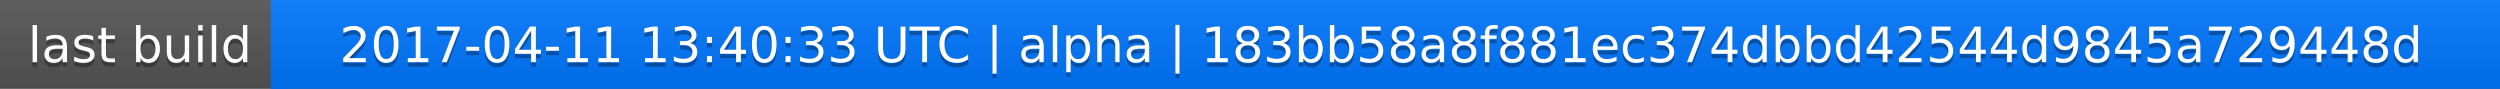
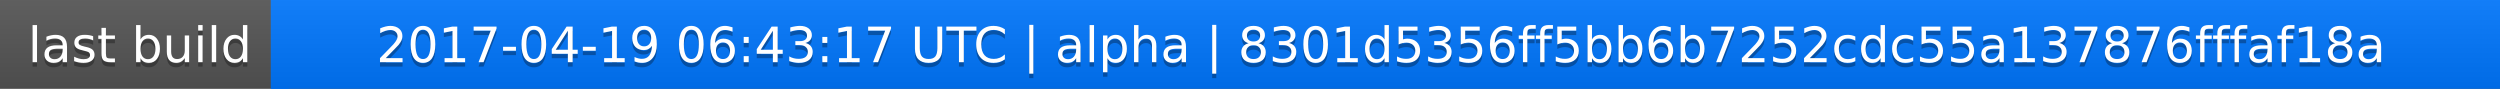
<svg xmlns="http://www.w3.org/2000/svg" width="563" height="20">
  <linearGradient id="a" x2="0" y2="100%">
    <stop offset="0" stop-color="#bbb" stop-opacity=".1" />
    <stop offset="1" stop-opacity=".1" />
  </linearGradient>
  <rect rx="0" width="563" height="20" fill="#555" />
  <rect rx="0" x="61" width="502" height="20" fill="#07f" />
  <path fill="#07f" d="M61 0h4v20h-4z" />
  <rect rx="0" width="563" height="20" fill="url(#a)" />
  <g fill="#fff" text-anchor="middle" font-family="DejaVu Sans,Verdana,Geneva,sans-serif" font-size="11">
    <text x="31.5" y="15" fill="#010101" fill-opacity=".3">last build</text>
    <text x="31.5" y="14">last build</text>
-     <text x="311" y="15" fill="#010101" fill-opacity=".3">2017-04-11 13:40:33 UTC | alpha | 183bb58a8f881ec374dbbd42544d9845a729448d</text>
-     <text x="311" y="14">2017-04-11 13:40:33 UTC | alpha | 183bb58a8f881ec374dbbd42544d9845a729448d</text>
+     <text x="311" y="15" fill="#010101" fill-opacity=".3">2017-04-19 06:43:17 UTC | alpha | 8301d5356ff5bb6b7252cdc55a137876fffaf18a</text>
+     <text x="311" y="14">2017-04-19 06:43:17 UTC | alpha | 8301d5356ff5bb6b7252cdc55a137876fffaf18a</text>
  </g>
</svg>
